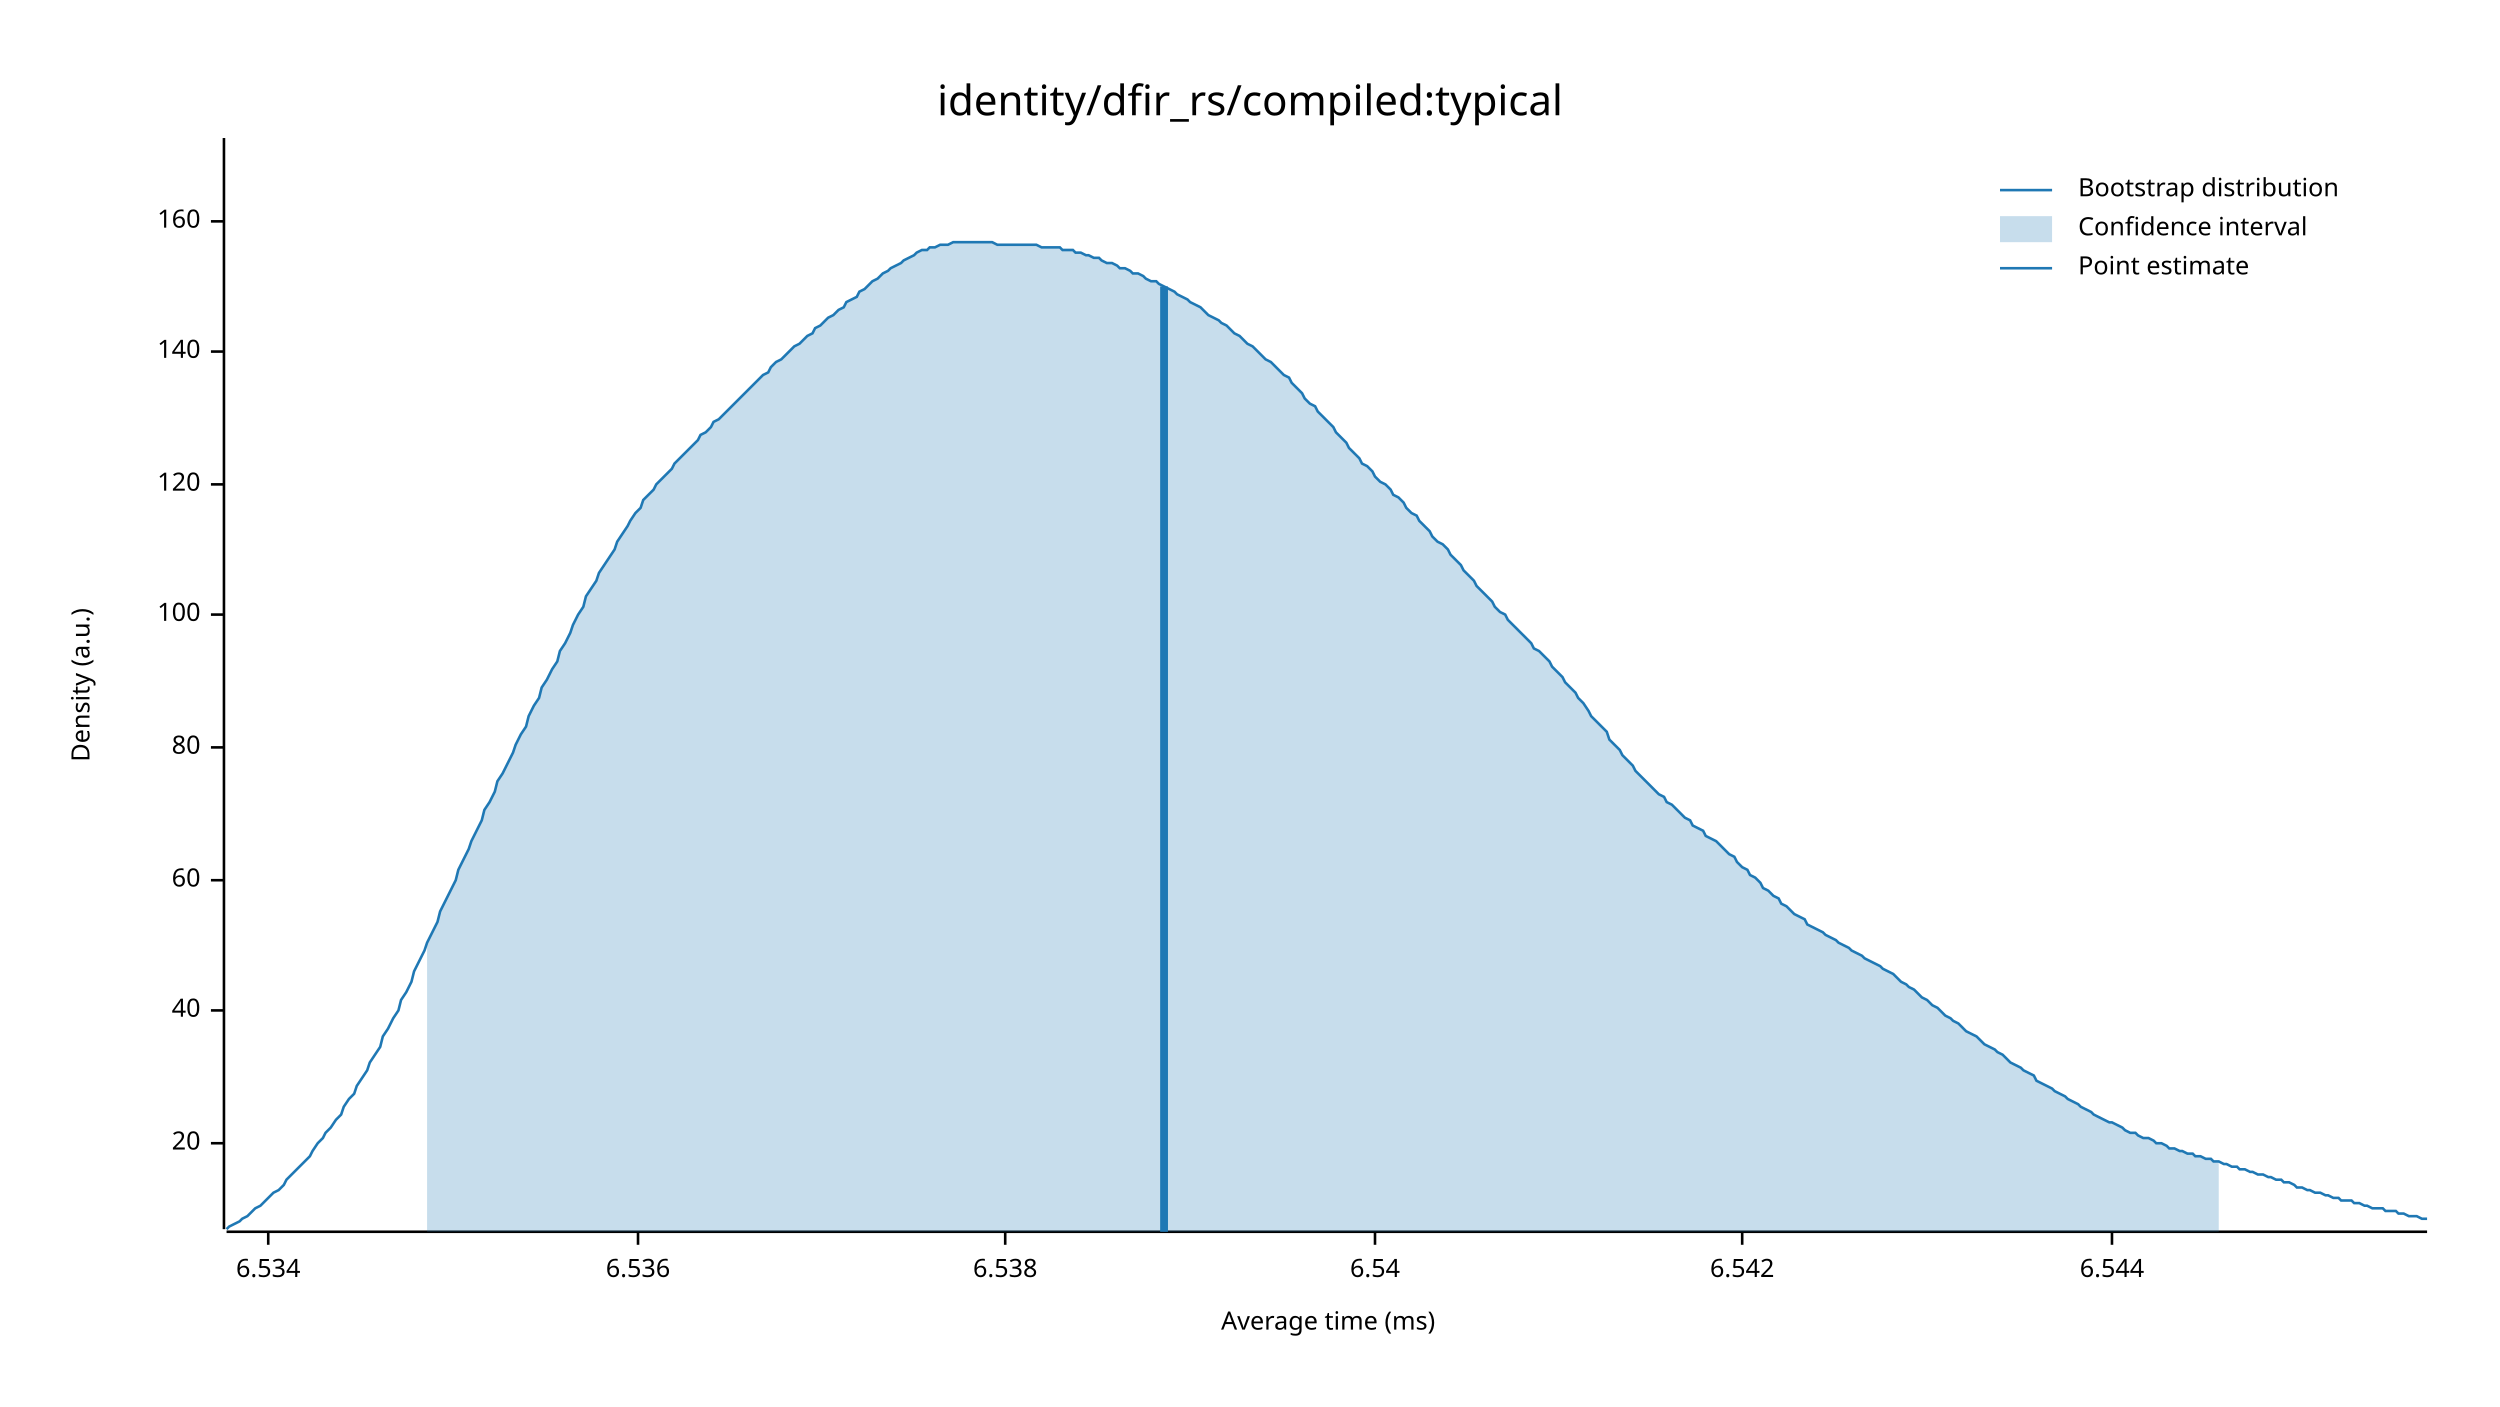
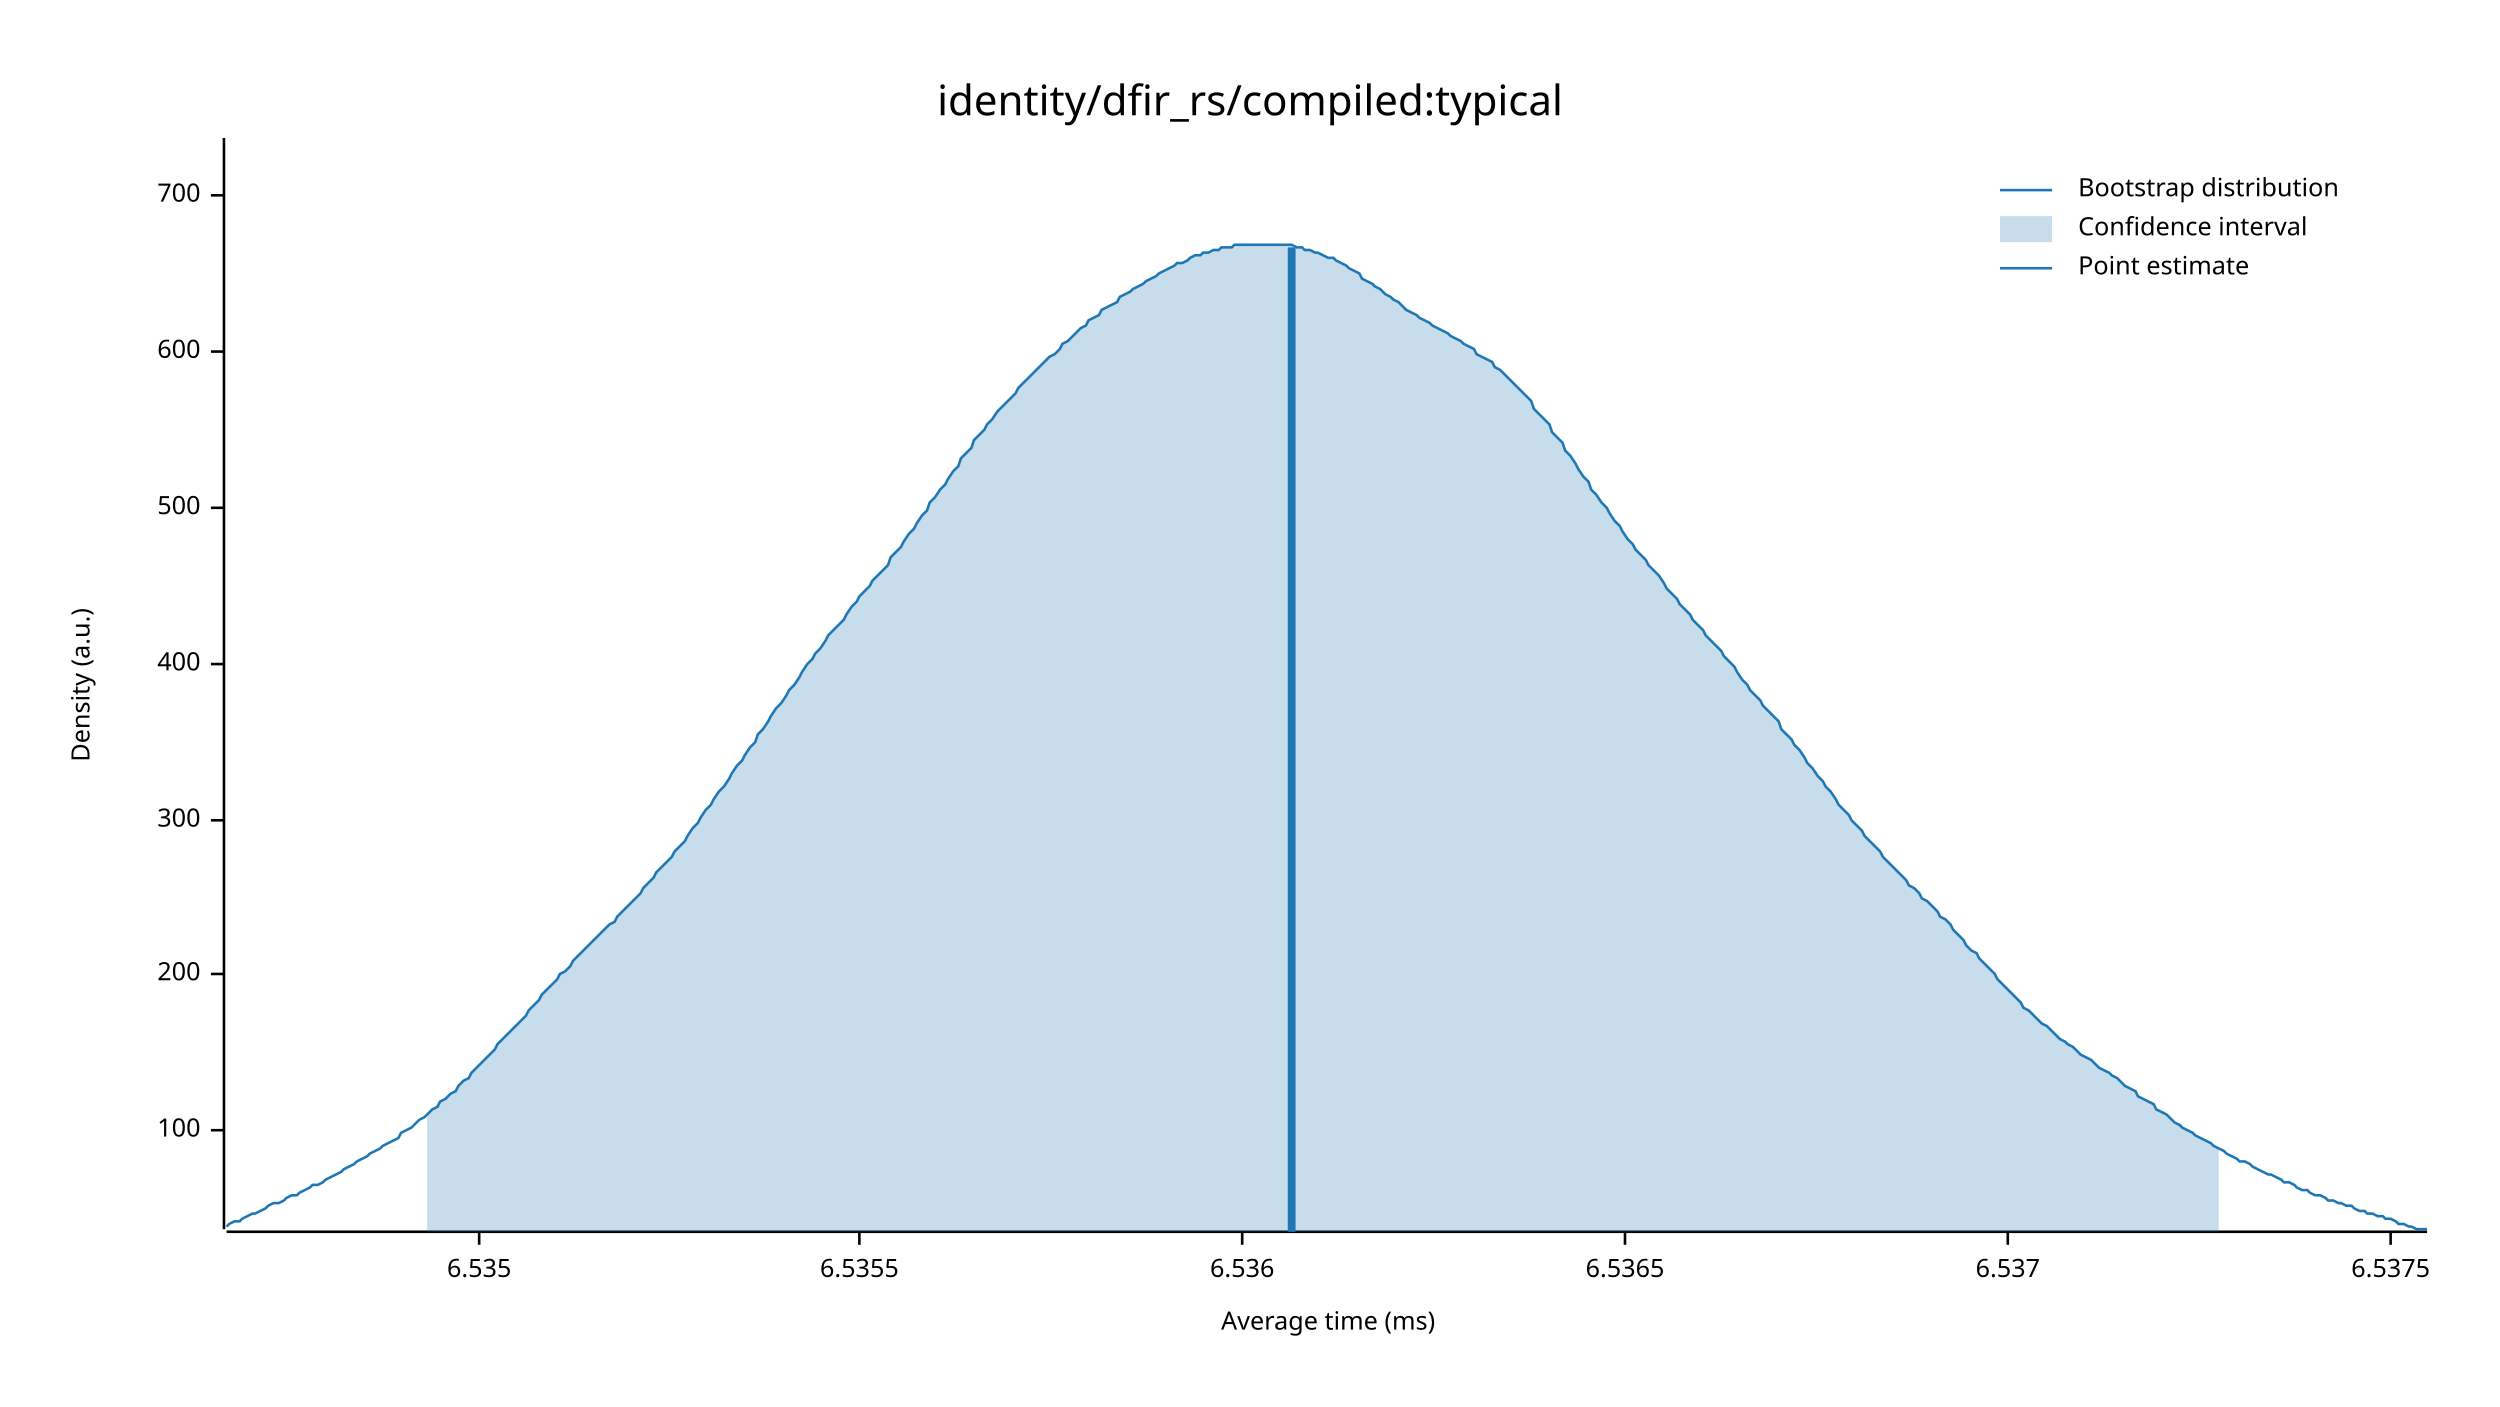
<svg xmlns="http://www.w3.org/2000/svg" width="960" height="540" viewBox="0 0 960 540">
  <text x="480" y="32" dy="0.76em" text-anchor="middle" font-family="sans-serif" font-size="16.129" opacity="1" fill="#000000">
identity/dfir_rs/compiled:typical
</text>
  <text x="27" y="263" dy="0.76em" text-anchor="middle" font-family="sans-serif" font-size="9.677" opacity="1" fill="#000000" transform="rotate(270, 27, 263)">
Density (a.u.)
</text>
  <text x="510" y="513" dy="-0.5ex" text-anchor="middle" font-family="sans-serif" font-size="9.677" opacity="1" fill="#000000">
Average time (ms)
</text>
  <polyline fill="none" opacity="1" stroke="#000000" stroke-width="1" points="86,53 86,472 " />
-   <text x="77" y="439" dy="0.5ex" text-anchor="end" font-family="sans-serif" font-size="9.677" opacity="1" fill="#000000">
- 20
- </text>
-   <polyline fill="none" opacity="1" stroke="#000000" stroke-width="1" points="81,439 86,439 " />
-   <text x="77" y="388" dy="0.5ex" text-anchor="end" font-family="sans-serif" font-size="9.677" opacity="1" fill="#000000">
- 40
- </text>
-   <polyline fill="none" opacity="1" stroke="#000000" stroke-width="1" points="81,388 86,388 " />
-   <text x="77" y="338" dy="0.5ex" text-anchor="end" font-family="sans-serif" font-size="9.677" opacity="1" fill="#000000">
- 60
- </text>
-   <polyline fill="none" opacity="1" stroke="#000000" stroke-width="1" points="81,338 86,338 " />
-   <text x="77" y="287" dy="0.5ex" text-anchor="end" font-family="sans-serif" font-size="9.677" opacity="1" fill="#000000">
- 80
- </text>
-   <polyline fill="none" opacity="1" stroke="#000000" stroke-width="1" points="81,287 86,287 " />
-   <text x="77" y="236" dy="0.5ex" text-anchor="end" font-family="sans-serif" font-size="9.677" opacity="1" fill="#000000">
+   <text x="77" y="434" dy="0.5ex" text-anchor="end" font-family="sans-serif" font-size="9.677" opacity="1" fill="#000000">
100
</text>
-   <polyline fill="none" opacity="1" stroke="#000000" stroke-width="1" points="81,236 86,236 " />
-   <text x="77" y="186" dy="0.5ex" text-anchor="end" font-family="sans-serif" font-size="9.677" opacity="1" fill="#000000">
- 120
+   <polyline fill="none" opacity="1" stroke="#000000" stroke-width="1" points="81,434 86,434 " />
+   <text x="77" y="374" dy="0.5ex" text-anchor="end" font-family="sans-serif" font-size="9.677" opacity="1" fill="#000000">
+ 200
</text>
-   <polyline fill="none" opacity="1" stroke="#000000" stroke-width="1" points="81,186 86,186 " />
+   <polyline fill="none" opacity="1" stroke="#000000" stroke-width="1" points="81,374 86,374 " />
+   <text x="77" y="315" dy="0.5ex" text-anchor="end" font-family="sans-serif" font-size="9.677" opacity="1" fill="#000000">
+ 300
+ </text>
+   <polyline fill="none" opacity="1" stroke="#000000" stroke-width="1" points="81,315 86,315 " />
+   <text x="77" y="255" dy="0.5ex" text-anchor="end" font-family="sans-serif" font-size="9.677" opacity="1" fill="#000000">
+ 400
+ </text>
+   <polyline fill="none" opacity="1" stroke="#000000" stroke-width="1" points="81,255 86,255 " />
+   <text x="77" y="195" dy="0.5ex" text-anchor="end" font-family="sans-serif" font-size="9.677" opacity="1" fill="#000000">
+ 500
+ </text>
+   <polyline fill="none" opacity="1" stroke="#000000" stroke-width="1" points="81,195 86,195 " />
  <text x="77" y="135" dy="0.5ex" text-anchor="end" font-family="sans-serif" font-size="9.677" opacity="1" fill="#000000">
- 140
+ 600
</text>
  <polyline fill="none" opacity="1" stroke="#000000" stroke-width="1" points="81,135 86,135 " />
-   <text x="77" y="85" dy="0.5ex" text-anchor="end" font-family="sans-serif" font-size="9.677" opacity="1" fill="#000000">
- 160
+   <text x="77" y="75" dy="0.5ex" text-anchor="end" font-family="sans-serif" font-size="9.677" opacity="1" fill="#000000">
+ 700
</text>
-   <polyline fill="none" opacity="1" stroke="#000000" stroke-width="1" points="81,85 86,85 " />
+   <polyline fill="none" opacity="1" stroke="#000000" stroke-width="1" points="81,75 86,75 " />
  <polyline fill="none" opacity="1" stroke="#000000" stroke-width="1" points="87,473 932,473 " />
-   <text x="103" y="483" dy="0.76em" text-anchor="middle" font-family="sans-serif" font-size="9.677" opacity="1" fill="#000000">
- 6.534
+   <text x="184" y="483" dy="0.76em" text-anchor="middle" font-family="sans-serif" font-size="9.677" opacity="1" fill="#000000">
+ 6.535
</text>
-   <polyline fill="none" opacity="1" stroke="#000000" stroke-width="1" points="103,473 103,478 " />
-   <text x="245" y="483" dy="0.76em" text-anchor="middle" font-family="sans-serif" font-size="9.677" opacity="1" fill="#000000">
+   <polyline fill="none" opacity="1" stroke="#000000" stroke-width="1" points="184,473 184,478 " />
+   <text x="330" y="483" dy="0.76em" text-anchor="middle" font-family="sans-serif" font-size="9.677" opacity="1" fill="#000000">
+ 6.5355
+ </text>
+   <polyline fill="none" opacity="1" stroke="#000000" stroke-width="1" points="330,473 330,478 " />
+   <text x="477" y="483" dy="0.76em" text-anchor="middle" font-family="sans-serif" font-size="9.677" opacity="1" fill="#000000">
6.536
</text>
-   <polyline fill="none" opacity="1" stroke="#000000" stroke-width="1" points="245,473 245,478 " />
-   <text x="386" y="483" dy="0.76em" text-anchor="middle" font-family="sans-serif" font-size="9.677" opacity="1" fill="#000000">
- 6.538
+   <polyline fill="none" opacity="1" stroke="#000000" stroke-width="1" points="477,473 477,478 " />
+   <text x="624" y="483" dy="0.76em" text-anchor="middle" font-family="sans-serif" font-size="9.677" opacity="1" fill="#000000">
+ 6.5365
</text>
-   <polyline fill="none" opacity="1" stroke="#000000" stroke-width="1" points="386,473 386,478 " />
-   <text x="528" y="483" dy="0.76em" text-anchor="middle" font-family="sans-serif" font-size="9.677" opacity="1" fill="#000000">
- 6.54
+   <polyline fill="none" opacity="1" stroke="#000000" stroke-width="1" points="624,473 624,478 " />
+   <text x="771" y="483" dy="0.76em" text-anchor="middle" font-family="sans-serif" font-size="9.677" opacity="1" fill="#000000">
+ 6.537
</text>
-   <polyline fill="none" opacity="1" stroke="#000000" stroke-width="1" points="528,473 528,478 " />
-   <text x="669" y="483" dy="0.76em" text-anchor="middle" font-family="sans-serif" font-size="9.677" opacity="1" fill="#000000">
- 6.542
+   <polyline fill="none" opacity="1" stroke="#000000" stroke-width="1" points="771,473 771,478 " />
+   <text x="918" y="483" dy="0.76em" text-anchor="middle" font-family="sans-serif" font-size="9.677" opacity="1" fill="#000000">
+ 6.5375
</text>
-   <polyline fill="none" opacity="1" stroke="#000000" stroke-width="1" points="669,473 669,478 " />
-   <text x="811" y="483" dy="0.76em" text-anchor="middle" font-family="sans-serif" font-size="9.677" opacity="1" fill="#000000">
- 6.544
- </text>
-   <polyline fill="none" opacity="1" stroke="#000000" stroke-width="1" points="811,473 811,478 " />
-   <polyline fill="none" opacity="1" stroke="#1F78B4" stroke-width="1" points="87,472 88,471 90,470 92,469 93,468 95,467 97,465 98,464 100,463 102,461 103,460 105,458 107,457 109,455 110,453 112,451 114,449 115,448 117,446 119,444 120,442 122,439 124,437 125,435 127,433 129,430 131,428 132,425 134,422 136,420 137,417 139,414 141,411 142,408 144,405 146,402 147,398 149,395 151,391 153,388 154,384 156,381 158,377 159,373 161,369 163,365 164,362 166,358 168,354 169,350 171,346 173,342 175,338 176,334 178,330 180,326 181,323 183,319 185,315 186,311 188,308 190,304 191,300 193,297 195,293 197,289 198,286 200,282 202,279 203,275 205,271 207,268 208,264 210,261 212,257 214,254 215,250 217,247 219,243 220,240 222,236 224,233 225,229 227,226 229,223 230,220 232,217 234,214 236,211 237,208 239,205 241,202 242,200 244,197 246,195 247,192 249,190 251,188 252,186 254,184 256,182 258,180 259,178 261,176 263,174 264,173 266,171 268,169 269,167 271,166 273,164 274,162 276,161 278,159 280,157 281,156 283,154 285,152 286,151 288,149 290,147 291,146 293,144 295,143 296,141 298,139 300,138 302,136 303,135 305,133 307,132 308,131 310,129 312,128 313,126 315,125 317,123 318,122 320,121 322,119 324,118 325,116 327,115 329,114 330,112 332,111 334,109 335,108 337,107 339,105 341,104 342,103 344,102 346,101 347,100 349,99 351,98 352,97 354,96 356,96 357,95 359,95 361,94 363,94 364,94 366,93 368,93 369,93 371,93 373,93 374,93 376,93 378,93 379,93 381,93 383,94 385,94 386,94 388,94 390,94 391,94 393,94 395,94 396,94 398,94 400,95 401,95 403,95 405,95 407,95 408,96 410,96 412,96 413,97 415,97 417,98 418,98 420,99 422,99 423,100 425,101 427,101 429,102 430,103 432,103 434,104 435,105 437,105 439,106 440,107 442,108 444,108 445,109 447,110 449,111 451,112 452,113 454,114 456,115 457,116 459,117 461,118 462,119 464,121 466,122 468,123 469,124 471,125 473,127 474,128 476,129 478,131 479,132 481,133 483,135 484,136 486,138 488,139 490,141 491,142 493,144 495,145 496,147 498,149 500,151 501,153 503,155 505,156 506,158 508,160 510,162 512,164 513,166 515,168 517,170 518,172 520,174 522,176 523,178 525,179 527,181 528,183 530,185 532,186 534,188 535,190 537,191 539,193 540,195 542,197 544,198 545,200 547,202 549,204 550,206 552,208 554,209 556,211 557,213 559,215 561,217 562,219 564,221 566,223 567,225 569,227 571,229 573,231 574,233 576,235 578,236 579,238 581,240 583,242 584,243 586,245 588,247 589,249 591,250 593,252 595,254 596,256 598,258 600,260 601,262 603,264 605,266 606,268 608,270 610,273 611,275 613,277 615,279 617,281 618,284 620,286 622,288 623,290 625,292 627,294 628,296 630,298 632,300 633,301 635,303 637,305 639,306 640,308 642,309 644,311 645,312 647,314 649,315 650,317 652,318 654,319 655,321 657,322 659,323 661,325 662,326 664,328 666,329 667,331 669,333 671,334 672,336 674,337 676,339 677,341 679,342 681,344 683,345 684,347 686,348 688,350 689,351 691,352 693,353 694,355 696,356 698,357 700,358 701,359 703,360 705,361 706,362 708,363 710,364 711,365 713,366 715,367 716,368 718,369 720,370 722,371 723,372 725,373 727,374 728,375 730,377 732,378 733,379 735,380 737,382 738,383 740,384 742,386 744,387 745,388 747,390 749,391 750,392 752,393 754,395 755,396 757,397 759,398 760,399 762,401 764,402 766,403 767,404 769,405 771,407 772,408 774,409 776,410 777,411 779,412 781,413 782,415 784,416 786,417 788,418 789,419 791,420 793,421 794,422 796,423 798,424 799,425 801,426 803,427 804,428 806,429 808,430 810,431 811,431 813,432 815,433 816,434 818,435 820,435 821,436 823,437 825,437 827,438 828,439 830,439 832,440 833,441 835,441 837,442 838,442 840,443 842,443 843,444 845,444 847,445 849,445 850,446 852,446 854,447 855,447 857,448 859,448 860,449 862,449 864,450 865,450 867,451 869,451 871,452 872,452 874,453 876,453 877,454 879,454 881,455 882,456 884,456 886,457 887,457 889,458 891,458 893,459 894,459 896,460 898,460 899,461 901,461 903,461 904,462 906,462 908,463 909,463 911,464 913,464 915,464 916,465 918,465 920,465 921,466 923,466 925,467 926,467 928,467 930,468 932,468 " />
-   <polygon opacity="0.25" fill="#1F78B4" points="164,362 166,358 168,354 169,350 171,346 173,342 175,338 176,334 178,330 180,326 181,323 183,319 185,315 186,311 188,308 190,304 191,300 193,297 195,293 197,289 198,286 200,282 202,279 203,275 205,271 207,268 208,264 210,261 212,257 214,254 215,250 217,247 219,243 220,240 222,236 224,233 225,229 227,226 229,223 230,220 232,217 234,214 236,211 237,208 239,205 241,202 242,200 244,197 246,195 247,192 249,190 251,188 252,186 254,184 256,182 258,180 259,178 261,176 263,174 264,173 266,171 268,169 269,167 271,166 273,164 274,162 276,161 278,159 280,157 281,156 283,154 285,152 286,151 288,149 290,147 291,146 293,144 295,143 296,141 298,139 300,138 302,136 303,135 305,133 307,132 308,131 310,129 312,128 313,126 315,125 317,123 318,122 320,121 322,119 324,118 325,116 327,115 329,114 330,112 332,111 334,109 335,108 337,107 339,105 341,104 342,103 344,102 346,101 347,100 349,99 351,98 352,97 354,96 356,96 357,95 359,95 361,94 363,94 364,94 366,93 368,93 369,93 371,93 373,93 374,93 376,93 378,93 379,93 381,93 383,94 385,94 386,94 388,94 390,94 391,94 393,94 395,94 396,94 398,94 400,95 401,95 403,95 405,95 407,95 408,96 410,96 412,96 413,97 415,97 417,98 418,98 420,99 422,99 423,100 425,101 427,101 429,102 430,103 432,103 434,104 435,105 437,105 439,106 440,107 442,108 444,108 445,109 447,110 449,111 451,112 452,113 454,114 456,115 457,116 459,117 461,118 462,119 464,121 466,122 468,123 469,124 471,125 473,127 474,128 476,129 478,131 479,132 481,133 483,135 484,136 486,138 488,139 490,141 491,142 493,144 495,145 496,147 498,149 500,151 501,153 503,155 505,156 506,158 508,160 510,162 512,164 513,166 515,168 517,170 518,172 520,174 522,176 523,178 525,179 527,181 528,183 530,185 532,186 534,188 535,190 537,191 539,193 540,195 542,197 544,198 545,200 547,202 549,204 550,206 552,208 554,209 556,211 557,213 559,215 561,217 562,219 564,221 566,223 567,225 569,227 571,229 573,231 574,233 576,235 578,236 579,238 581,240 583,242 584,243 586,245 588,247 589,249 591,250 593,252 595,254 596,256 598,258 600,260 601,262 603,264 605,266 606,268 608,270 610,273 611,275 613,277 615,279 617,281 618,284 620,286 622,288 623,290 625,292 627,294 628,296 630,298 632,300 633,301 635,303 637,305 639,306 640,308 642,309 644,311 645,312 647,314 649,315 650,317 652,318 654,319 655,321 657,322 659,323 661,325 662,326 664,328 666,329 667,331 669,333 671,334 672,336 674,337 676,339 677,341 679,342 681,344 683,345 684,347 686,348 688,350 689,351 691,352 693,353 694,355 696,356 698,357 700,358 701,359 703,360 705,361 706,362 708,363 710,364 711,365 713,366 715,367 716,368 718,369 720,370 722,371 723,372 725,373 727,374 728,375 730,377 732,378 733,379 735,380 737,382 738,383 740,384 742,386 744,387 745,388 747,390 749,391 750,392 752,393 754,395 755,396 757,397 759,398 760,399 762,401 764,402 766,403 767,404 769,405 771,407 772,408 774,409 776,410 777,411 779,412 781,413 782,415 784,416 786,417 788,418 789,419 791,420 793,421 794,422 796,423 798,424 799,425 801,426 803,427 804,428 806,429 808,430 810,431 811,431 813,432 815,433 816,434 818,435 820,435 821,436 823,437 825,437 827,438 828,439 830,439 832,440 833,441 835,441 837,442 838,442 840,443 842,443 843,444 845,444 847,445 849,445 850,446 852,446 852,473 164,473 " />
-   <polyline fill="none" opacity="1" stroke="#1F78B4" stroke-width="3" points="447,473 447,110 " />
+   <polyline fill="none" opacity="1" stroke="#000000" stroke-width="1" points="918,473 918,478 " />
+   <polyline fill="none" opacity="1" stroke="#1F78B4" stroke-width="1" points="87,471 88,470 90,469 92,469 93,468 95,467 97,466 98,466 100,465 102,464 103,463 105,462 107,462 109,461 110,460 112,459 114,459 115,458 117,457 119,456 120,455 122,455 124,454 125,453 127,452 129,451 131,450 132,449 134,448 136,447 137,446 139,445 141,444 142,443 144,442 146,441 147,440 149,439 151,438 153,437 154,435 156,434 158,433 159,432 161,430 163,429 164,428 166,426 168,425 169,423 171,422 173,420 175,419 176,417 178,415 180,414 181,412 183,410 185,408 186,407 188,405 190,403 191,401 193,399 195,397 197,395 198,394 200,392 202,390 203,388 205,386 207,384 208,382 210,380 212,378 214,376 215,374 217,373 219,371 220,369 222,367 224,365 225,364 227,362 229,360 230,359 232,357 234,355 236,354 237,352 239,350 241,348 242,347 244,345 246,343 247,341 249,339 251,337 252,335 254,333 256,331 258,329 259,327 261,325 263,323 264,321 266,318 268,316 269,314 271,311 273,309 274,307 276,304 278,302 280,299 281,297 283,294 285,292 286,290 288,287 290,285 291,282 293,280 295,277 296,275 298,272 300,270 302,267 303,265 305,263 307,260 308,258 310,255 312,253 313,251 315,249 317,246 318,244 320,242 322,240 324,238 325,236 327,233 329,231 330,229 332,227 334,225 335,223 337,221 339,219 341,217 342,214 344,212 346,210 347,208 349,205 351,203 352,201 354,198 356,196 357,193 359,191 361,188 363,186 364,184 366,181 368,179 369,176 371,174 373,172 374,169 376,167 378,165 379,163 381,161 383,158 385,156 386,155 388,153 390,151 391,149 393,147 395,145 396,144 398,142 400,140 401,139 403,137 405,136 407,134 408,132 410,131 412,129 413,128 415,126 417,125 418,123 420,122 422,121 423,119 425,118 427,117 429,116 430,114 432,113 434,112 435,111 437,110 439,109 440,108 442,107 444,106 445,105 447,104 449,103 451,102 452,101 454,101 456,100 457,99 459,98 461,98 462,97 464,97 466,96 468,96 469,95 471,95 473,95 474,94 476,94 478,94 479,94 481,94 483,94 484,94 486,94 488,94 490,94 491,94 493,94 495,94 496,94 498,95 500,95 501,96 503,96 505,97 506,97 508,98 510,99 512,99 513,100 515,101 517,102 518,103 520,104 522,105 523,107 525,108 527,109 528,110 530,111 532,113 534,114 535,115 537,116 539,118 540,119 542,120 544,121 545,122 547,123 549,124 550,125 552,126 554,127 556,128 557,129 559,130 561,131 562,132 564,133 566,134 567,136 569,137 571,138 573,139 574,141 576,142 578,144 579,145 581,147 583,149 584,150 586,152 588,154 589,157 591,159 593,161 595,163 596,166 598,168 600,170 601,173 603,175 605,178 606,180 608,183 610,185 611,188 613,190 615,193 617,195 618,197 620,200 622,202 623,204 625,207 627,209 628,211 630,213 632,215 633,217 635,219 637,221 639,224 640,226 642,228 644,230 645,232 647,234 649,236 650,238 652,240 654,242 655,244 657,246 659,248 661,250 662,252 664,254 666,256 667,258 669,261 671,263 672,265 674,267 676,269 677,271 679,273 681,275 683,277 684,280 686,282 688,284 689,286 691,288 693,291 694,293 696,295 698,298 700,300 701,302 703,304 705,307 706,309 708,311 710,313 711,315 713,317 715,319 716,321 718,323 720,325 722,327 723,329 725,331 727,333 728,334 730,336 732,338 733,340 735,341 737,343 738,345 740,346 742,348 744,350 745,352 747,353 749,355 750,357 752,359 754,361 755,363 757,365 759,366 760,368 762,370 764,372 766,374 767,376 769,378 771,380 772,381 774,383 776,385 777,387 779,388 781,390 782,391 784,393 786,394 788,396 789,397 791,399 793,400 794,401 796,402 798,404 799,405 801,406 803,407 804,408 806,410 808,411 810,412 811,413 813,414 815,416 816,417 818,418 820,419 821,421 823,422 825,423 827,424 828,426 830,427 832,428 833,429 835,431 837,432 838,433 840,434 842,435 843,436 845,437 847,438 849,439 850,440 852,441 854,442 855,443 857,444 859,445 860,446 862,446 864,447 865,448 867,449 869,450 871,451 872,451 874,452 876,453 877,454 879,454 881,455 882,456 884,457 886,457 887,458 889,459 891,459 893,460 894,461 896,461 898,462 899,462 901,463 903,463 904,464 906,465 908,465 909,466 911,466 913,467 915,467 916,468 918,468 920,469 921,470 923,470 925,471 926,471 928,472 930,472 932,472 " />
+   <polygon opacity="0.25" fill="#1F78B4" points="164,428 166,426 168,425 169,423 171,422 173,420 175,419 176,417 178,415 180,414 181,412 183,410 185,408 186,407 188,405 190,403 191,401 193,399 195,397 197,395 198,394 200,392 202,390 203,388 205,386 207,384 208,382 210,380 212,378 214,376 215,374 217,373 219,371 220,369 222,367 224,365 225,364 227,362 229,360 230,359 232,357 234,355 236,354 237,352 239,350 241,348 242,347 244,345 246,343 247,341 249,339 251,337 252,335 254,333 256,331 258,329 259,327 261,325 263,323 264,321 266,318 268,316 269,314 271,311 273,309 274,307 276,304 278,302 280,299 281,297 283,294 285,292 286,290 288,287 290,285 291,282 293,280 295,277 296,275 298,272 300,270 302,267 303,265 305,263 307,260 308,258 310,255 312,253 313,251 315,249 317,246 318,244 320,242 322,240 324,238 325,236 327,233 329,231 330,229 332,227 334,225 335,223 337,221 339,219 341,217 342,214 344,212 346,210 347,208 349,205 351,203 352,201 354,198 356,196 357,193 359,191 361,188 363,186 364,184 366,181 368,179 369,176 371,174 373,172 374,169 376,167 378,165 379,163 381,161 383,158 385,156 386,155 388,153 390,151 391,149 393,147 395,145 396,144 398,142 400,140 401,139 403,137 405,136 407,134 408,132 410,131 412,129 413,128 415,126 417,125 418,123 420,122 422,121 423,119 425,118 427,117 429,116 430,114 432,113 434,112 435,111 437,110 439,109 440,108 442,107 444,106 445,105 447,104 449,103 451,102 452,101 454,101 456,100 457,99 459,98 461,98 462,97 464,97 466,96 468,96 469,95 471,95 473,95 474,94 476,94 478,94 479,94 481,94 483,94 484,94 486,94 488,94 490,94 491,94 493,94 495,94 496,94 498,95 500,95 501,96 503,96 505,97 506,97 508,98 510,99 512,99 513,100 515,101 517,102 518,103 520,104 522,105 523,107 525,108 527,109 528,110 530,111 532,113 534,114 535,115 537,116 539,118 540,119 542,120 544,121 545,122 547,123 549,124 550,125 552,126 554,127 556,128 557,129 559,130 561,131 562,132 564,133 566,134 567,136 569,137 571,138 573,139 574,141 576,142 578,144 579,145 581,147 583,149 584,150 586,152 588,154 589,157 591,159 593,161 595,163 596,166 598,168 600,170 601,173 603,175 605,178 606,180 608,183 610,185 611,188 613,190 615,193 617,195 618,197 620,200 622,202 623,204 625,207 627,209 628,211 630,213 632,215 633,217 635,219 637,221 639,224 640,226 642,228 644,230 645,232 647,234 649,236 650,238 652,240 654,242 655,244 657,246 659,248 661,250 662,252 664,254 666,256 667,258 669,261 671,263 672,265 674,267 676,269 677,271 679,273 681,275 683,277 684,280 686,282 688,284 689,286 691,288 693,291 694,293 696,295 698,298 700,300 701,302 703,304 705,307 706,309 708,311 710,313 711,315 713,317 715,319 716,321 718,323 720,325 722,327 723,329 725,331 727,333 728,334 730,336 732,338 733,340 735,341 737,343 738,345 740,346 742,348 744,350 745,352 747,353 749,355 750,357 752,359 754,361 755,363 757,365 759,366 760,368 762,370 764,372 766,374 767,376 769,378 771,380 772,381 774,383 776,385 777,387 779,388 781,390 782,391 784,393 786,394 788,396 789,397 791,399 793,400 794,401 796,402 798,404 799,405 801,406 803,407 804,408 806,410 808,411 810,412 811,413 813,414 815,416 816,417 818,418 820,419 821,421 823,422 825,423 827,424 828,426 830,427 832,428 833,429 835,431 837,432 838,433 840,434 842,435 843,436 845,437 847,438 849,439 850,440 852,441 852,473 164,473 " />
+   <polyline fill="none" opacity="1" stroke="#1F78B4" stroke-width="3" points="496,473 496,95 " />
  <text x="798" y="68" dy="0.76em" text-anchor="start" font-family="sans-serif" font-size="9.677" opacity="1" fill="#000000">
Bootstrap distribution
</text>
  <text x="798" y="83" dy="0.76em" text-anchor="start" font-family="sans-serif" font-size="9.677" opacity="1" fill="#000000">
Confidence interval
</text>
  <text x="798" y="98" dy="0.76em" text-anchor="start" font-family="sans-serif" font-size="9.677" opacity="1" fill="#000000">
Point estimate
</text>
  <polyline fill="none" opacity="1" stroke="#1F78B4" stroke-width="1" points="768,73 788,73 " />
  <rect x="768" y="83" width="20" height="10" opacity="0.25" fill="#1F78B4" stroke="none" />
  <polyline fill="none" opacity="1" stroke="#1F78B4" stroke-width="1" points="768,103 788,103 " />
</svg>
